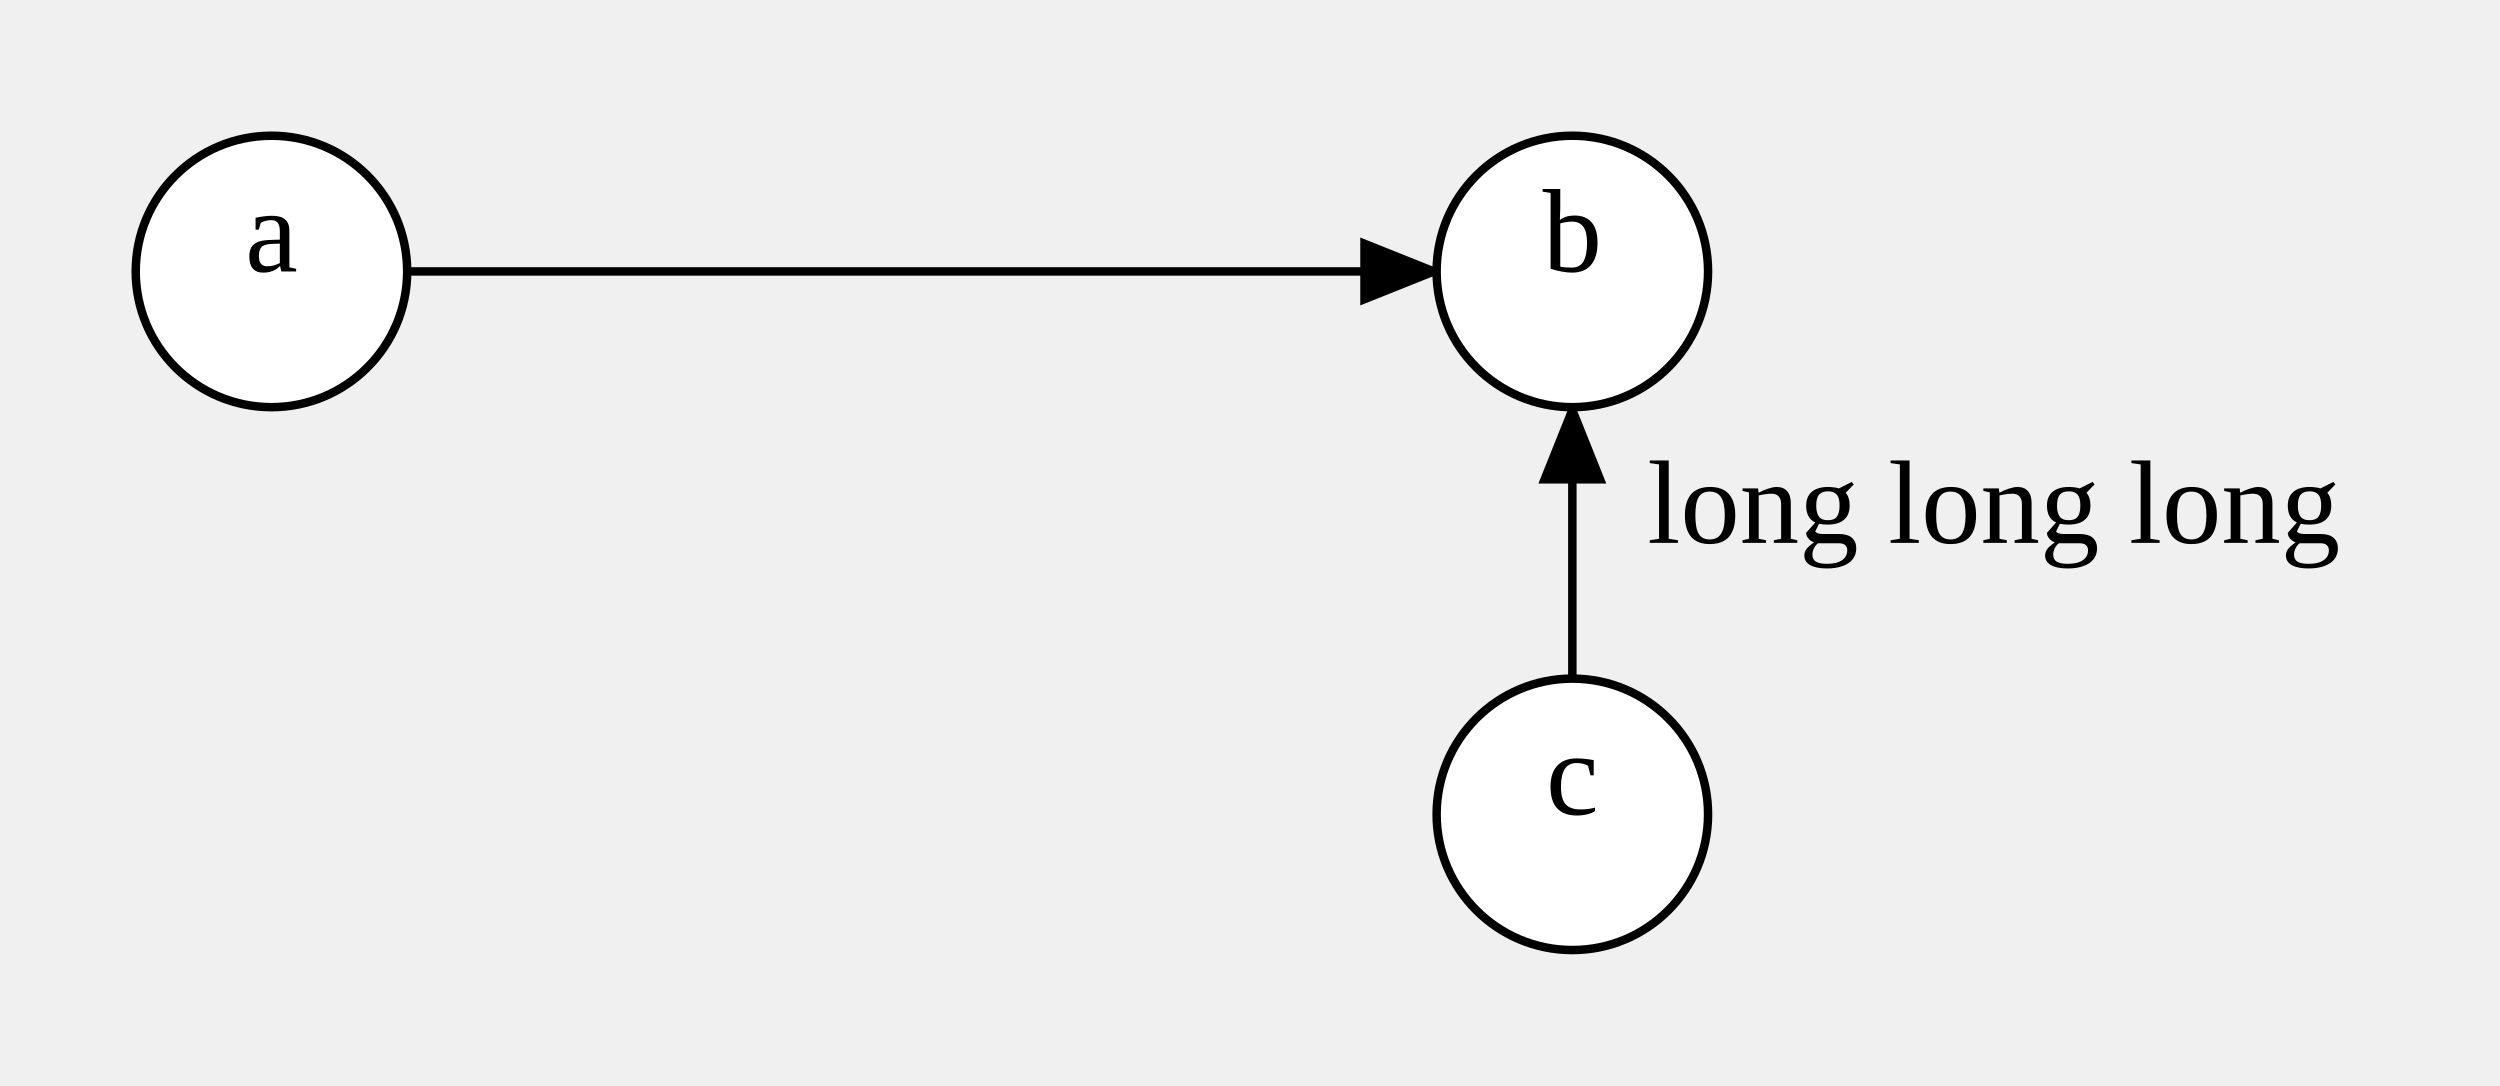
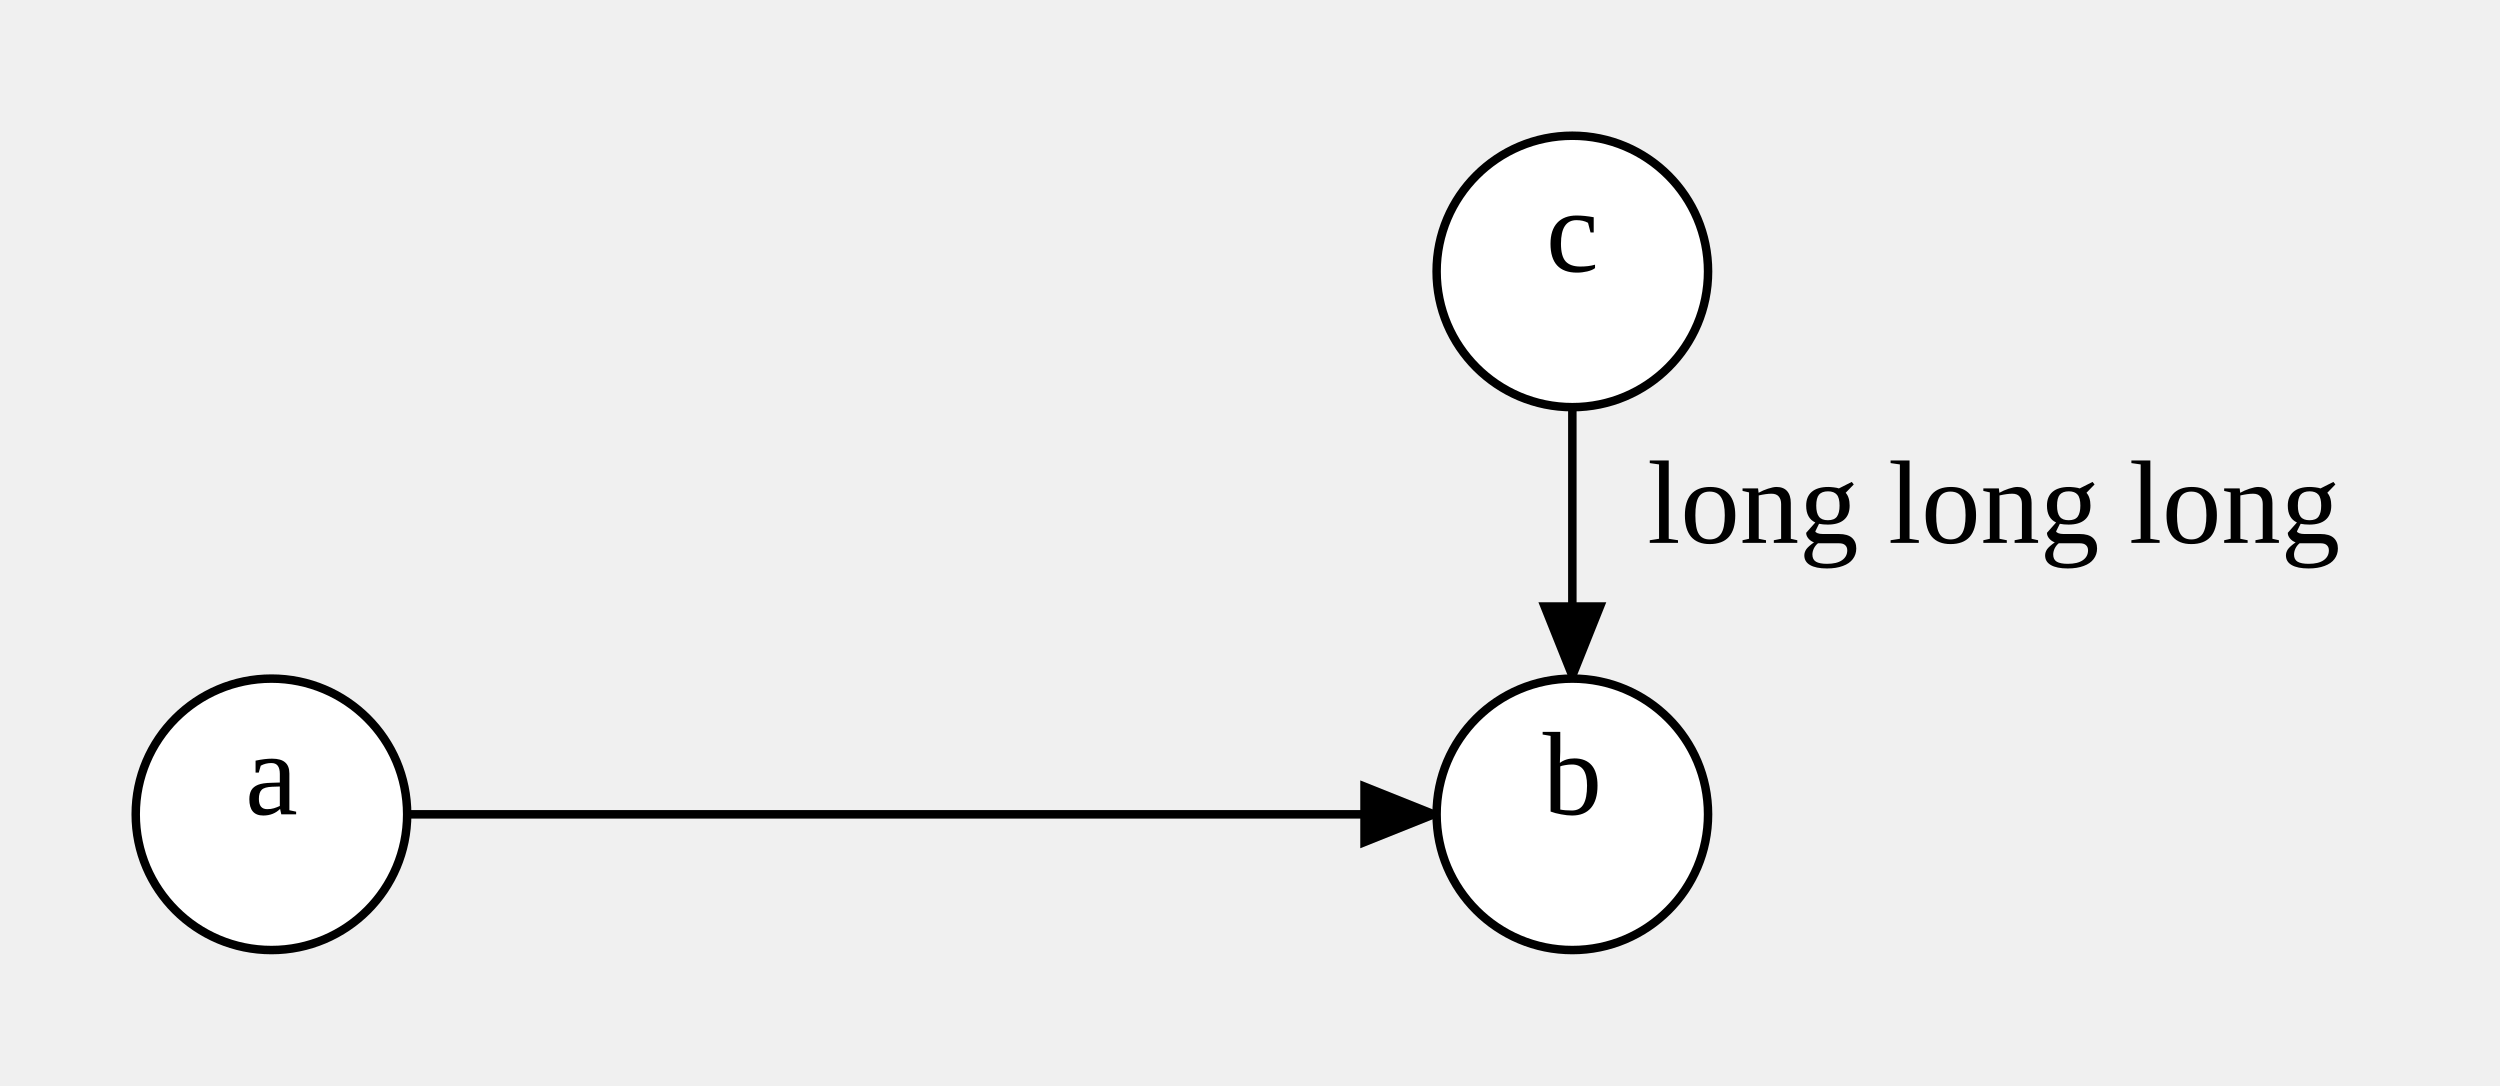
<svg xmlns="http://www.w3.org/2000/svg" width="294.72" height="128">
  <style type="text/css">
		.edge { fill: none; }
	</style>
  <defs>
    <marker id="normal" markerWidth="10" markerHeight="8" refX="9" refY="4" orient="auto-start-reverse" markerUnits="userSpaceOnUse">
      <path d="M0,0 L0,8 L10,4 z" fill="context-stroke" />
    </marker>
    <marker id="vee" markerWidth="10" markerHeight="8" refX="9" refY="4" orient="auto-start-reverse" markerUnits="userSpaceOnUse">
      <path d="M0,0 L10,4 L0,8 L3,4 z" fill="context-stroke" />
    </marker>
    <marker id="dot" markerWidth="8" markerHeight="8" refX="7" refY="4" orient="auto-start-reverse" markerUnits="userSpaceOnUse">
      <circle cx="4" cy="4" r="3.5" fill="context-stroke" />
    </marker>
    <marker id="odot" markerWidth="8" markerHeight="8" refX="7" refY="4" orient="auto-start-reverse" markerUnits="userSpaceOnUse">
      <circle cx="4" cy="4" r="3" fill="white" stroke="context-stroke" />
    </marker>
  </defs>
  <g>
-     <path class="edge" marker-end="url(#normal)" stroke="#000000" stroke-width="1" d="M48,32 L59,32 Q70,32 81,32 L169.36,32 " />
-     <path class="edge" marker-end="url(#normal)" stroke="#000000" stroke-width="1" d="M185.36,80 L185.36,48 " />
+     <path class="edge" marker-end="url(#normal)" stroke="#000000" stroke-width="1" d="M48,96 L59,96 Q70,96 81,96 L169.36,96 " />
+     <path class="edge" marker-end="url(#normal)" stroke="#000000" stroke-width="1" d="M185.36,48 L185.36,80 " />
    <text text-anchor="middle" alignment-baseline="middle" x="235.04" y="64" font-size="14" fill="#000000">long long long</text>
+     <ellipse cx="185.36" cy="96" rx="16" ry="16" class="node" fill="#FFFFFF" stroke="#000000" stroke-width="1" />
+     <text text-anchor="middle" alignment-baseline="middle" x="185.36" y="96" font-size="14" fill="#000000">b</text>
    <ellipse cx="185.36" cy="32" rx="16" ry="16" class="node" fill="#FFFFFF" stroke="#000000" stroke-width="1" />
-     <text text-anchor="middle" alignment-baseline="middle" x="185.36" y="32" font-size="14" fill="#000000">b</text>
-     <ellipse cx="185.36" cy="96" rx="16" ry="16" class="node" fill="#FFFFFF" stroke="#000000" stroke-width="1" />
-     <text text-anchor="middle" alignment-baseline="middle" x="185.36" y="96" font-size="14" fill="#000000">c</text>
-     <ellipse cx="32" cy="32" rx="16" ry="16" class="node" fill="#FFFFFF" stroke="#000000" stroke-width="1" />
-     <text text-anchor="middle" alignment-baseline="middle" x="32" y="32" font-size="14" fill="#000000">a</text>
+     <text text-anchor="middle" alignment-baseline="middle" x="185.36" y="32" font-size="14" fill="#000000">c</text>
+     <ellipse cx="32" cy="96" rx="16" ry="16" class="node" fill="#FFFFFF" stroke="#000000" stroke-width="1" />
+     <text text-anchor="middle" alignment-baseline="middle" x="32" y="96" font-size="14" fill="#000000">a</text>
  </g>
</svg>
